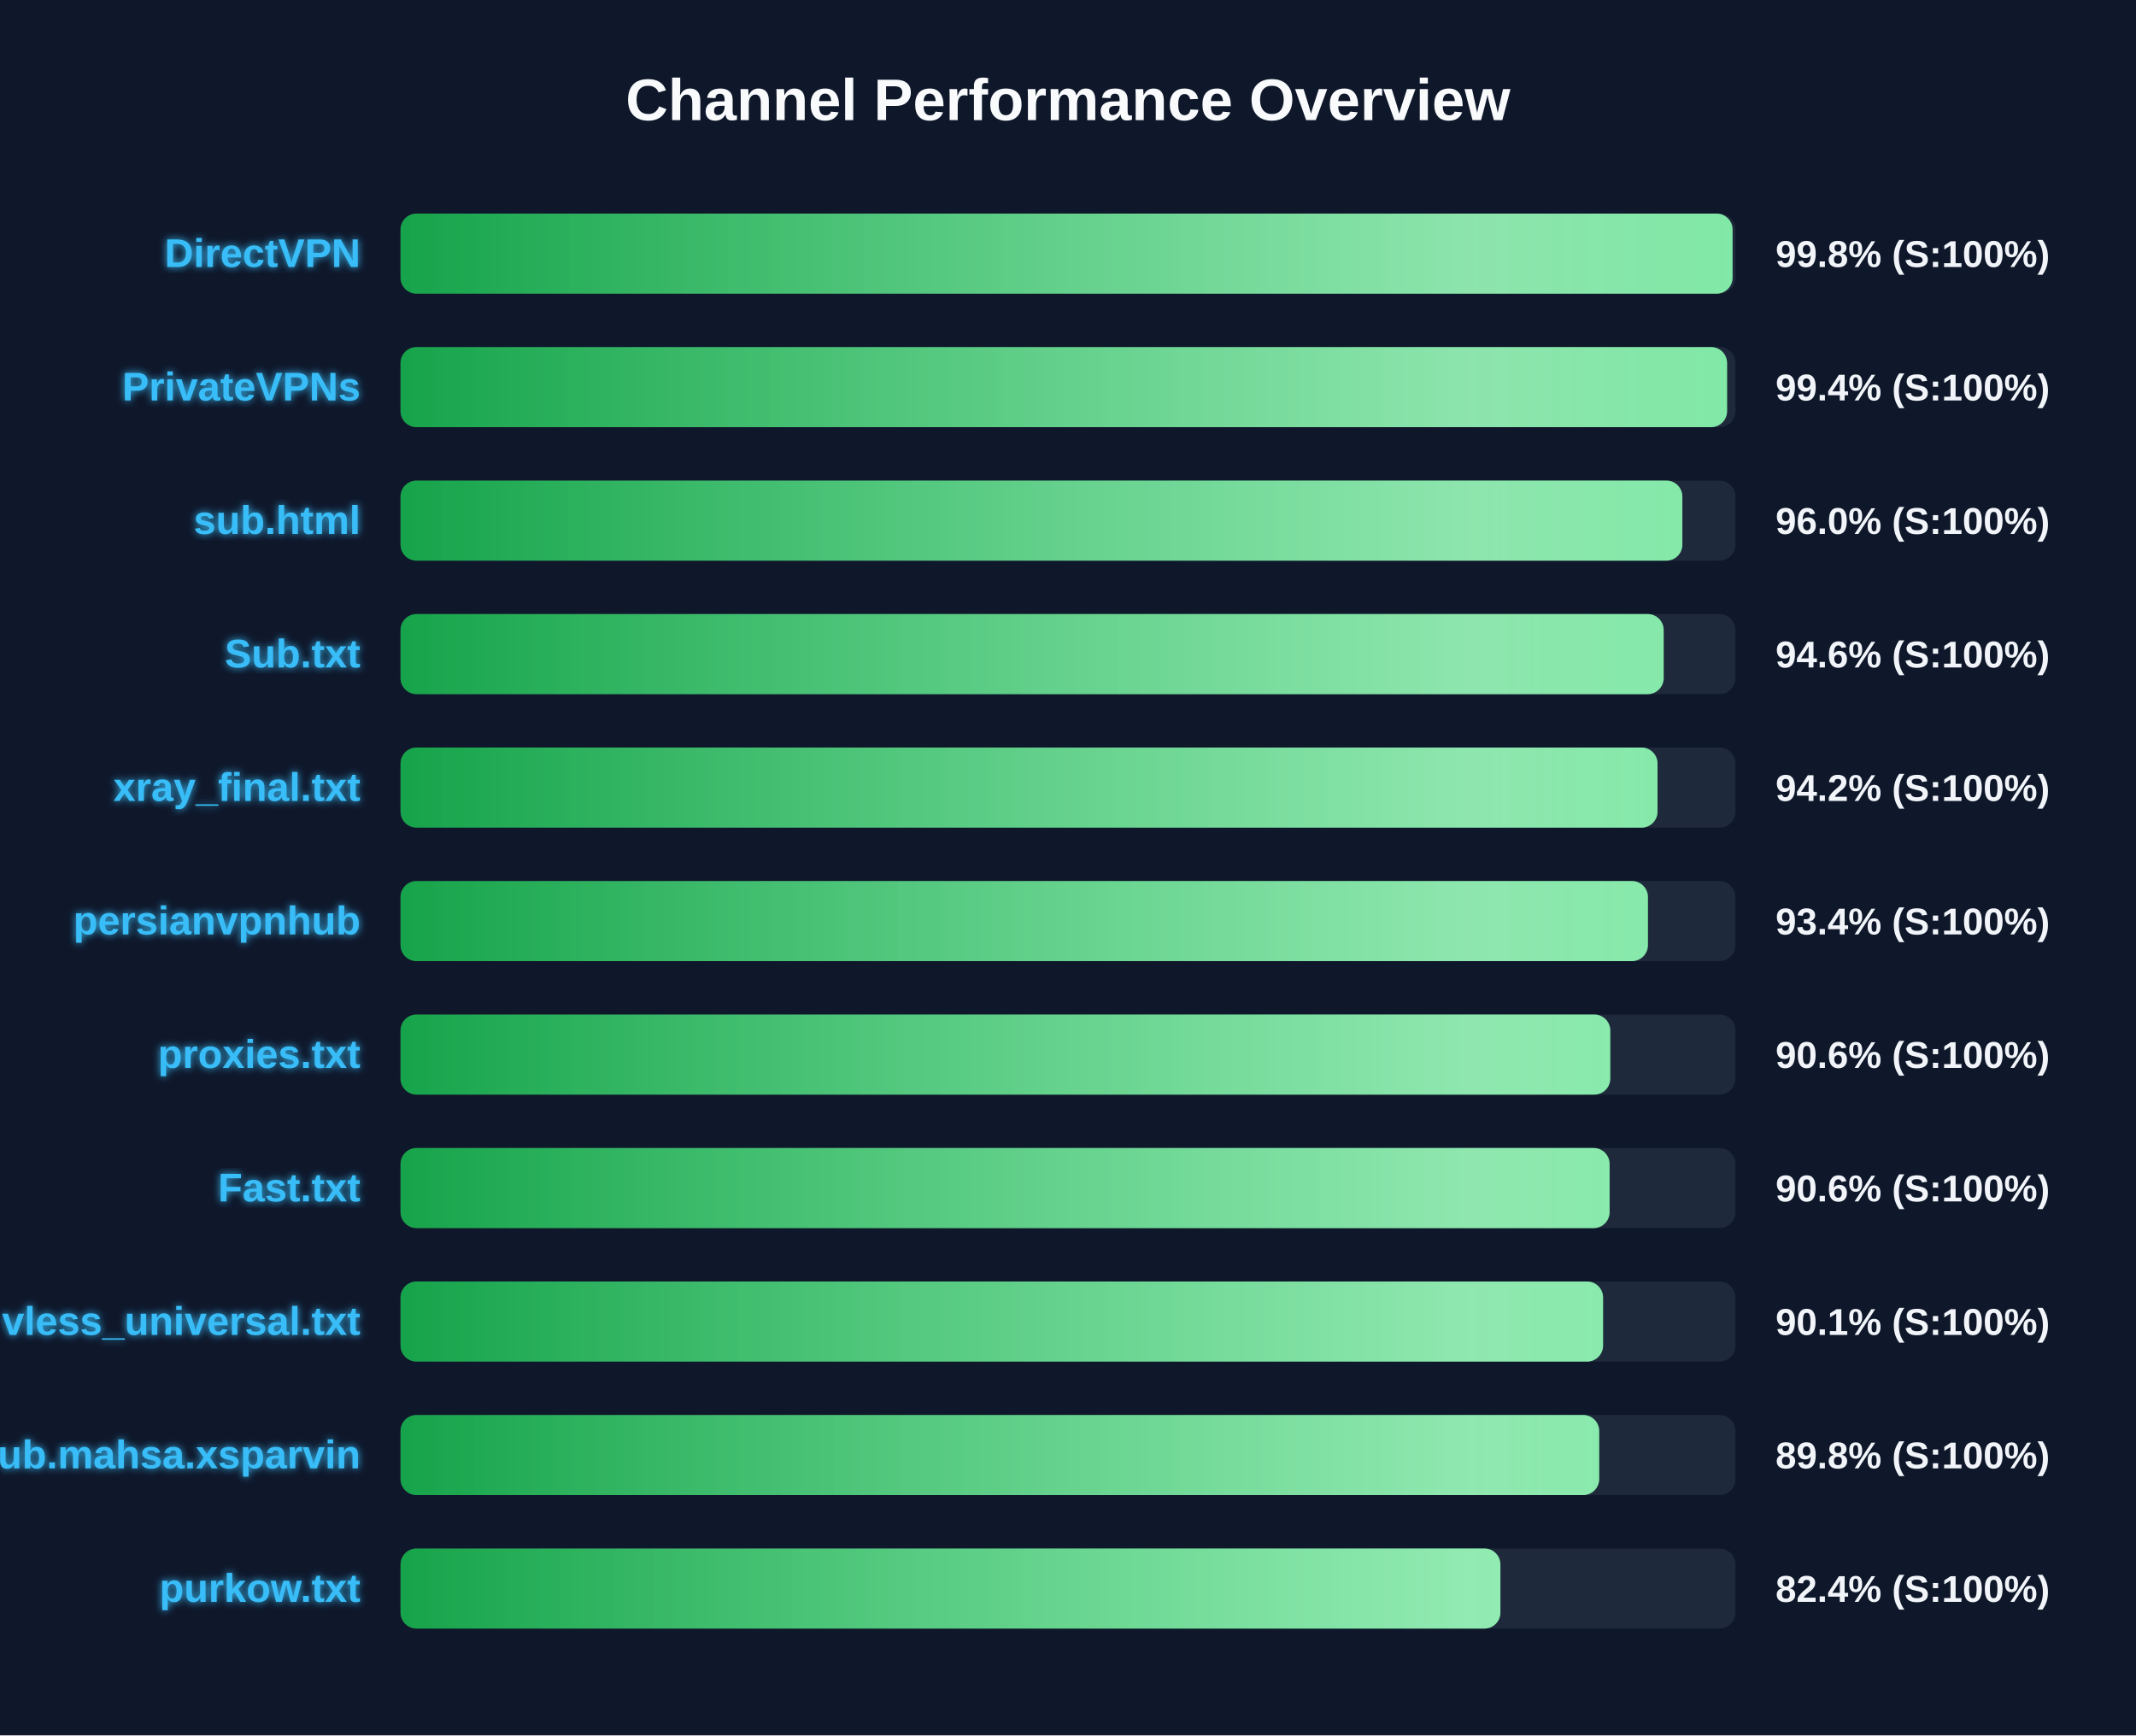
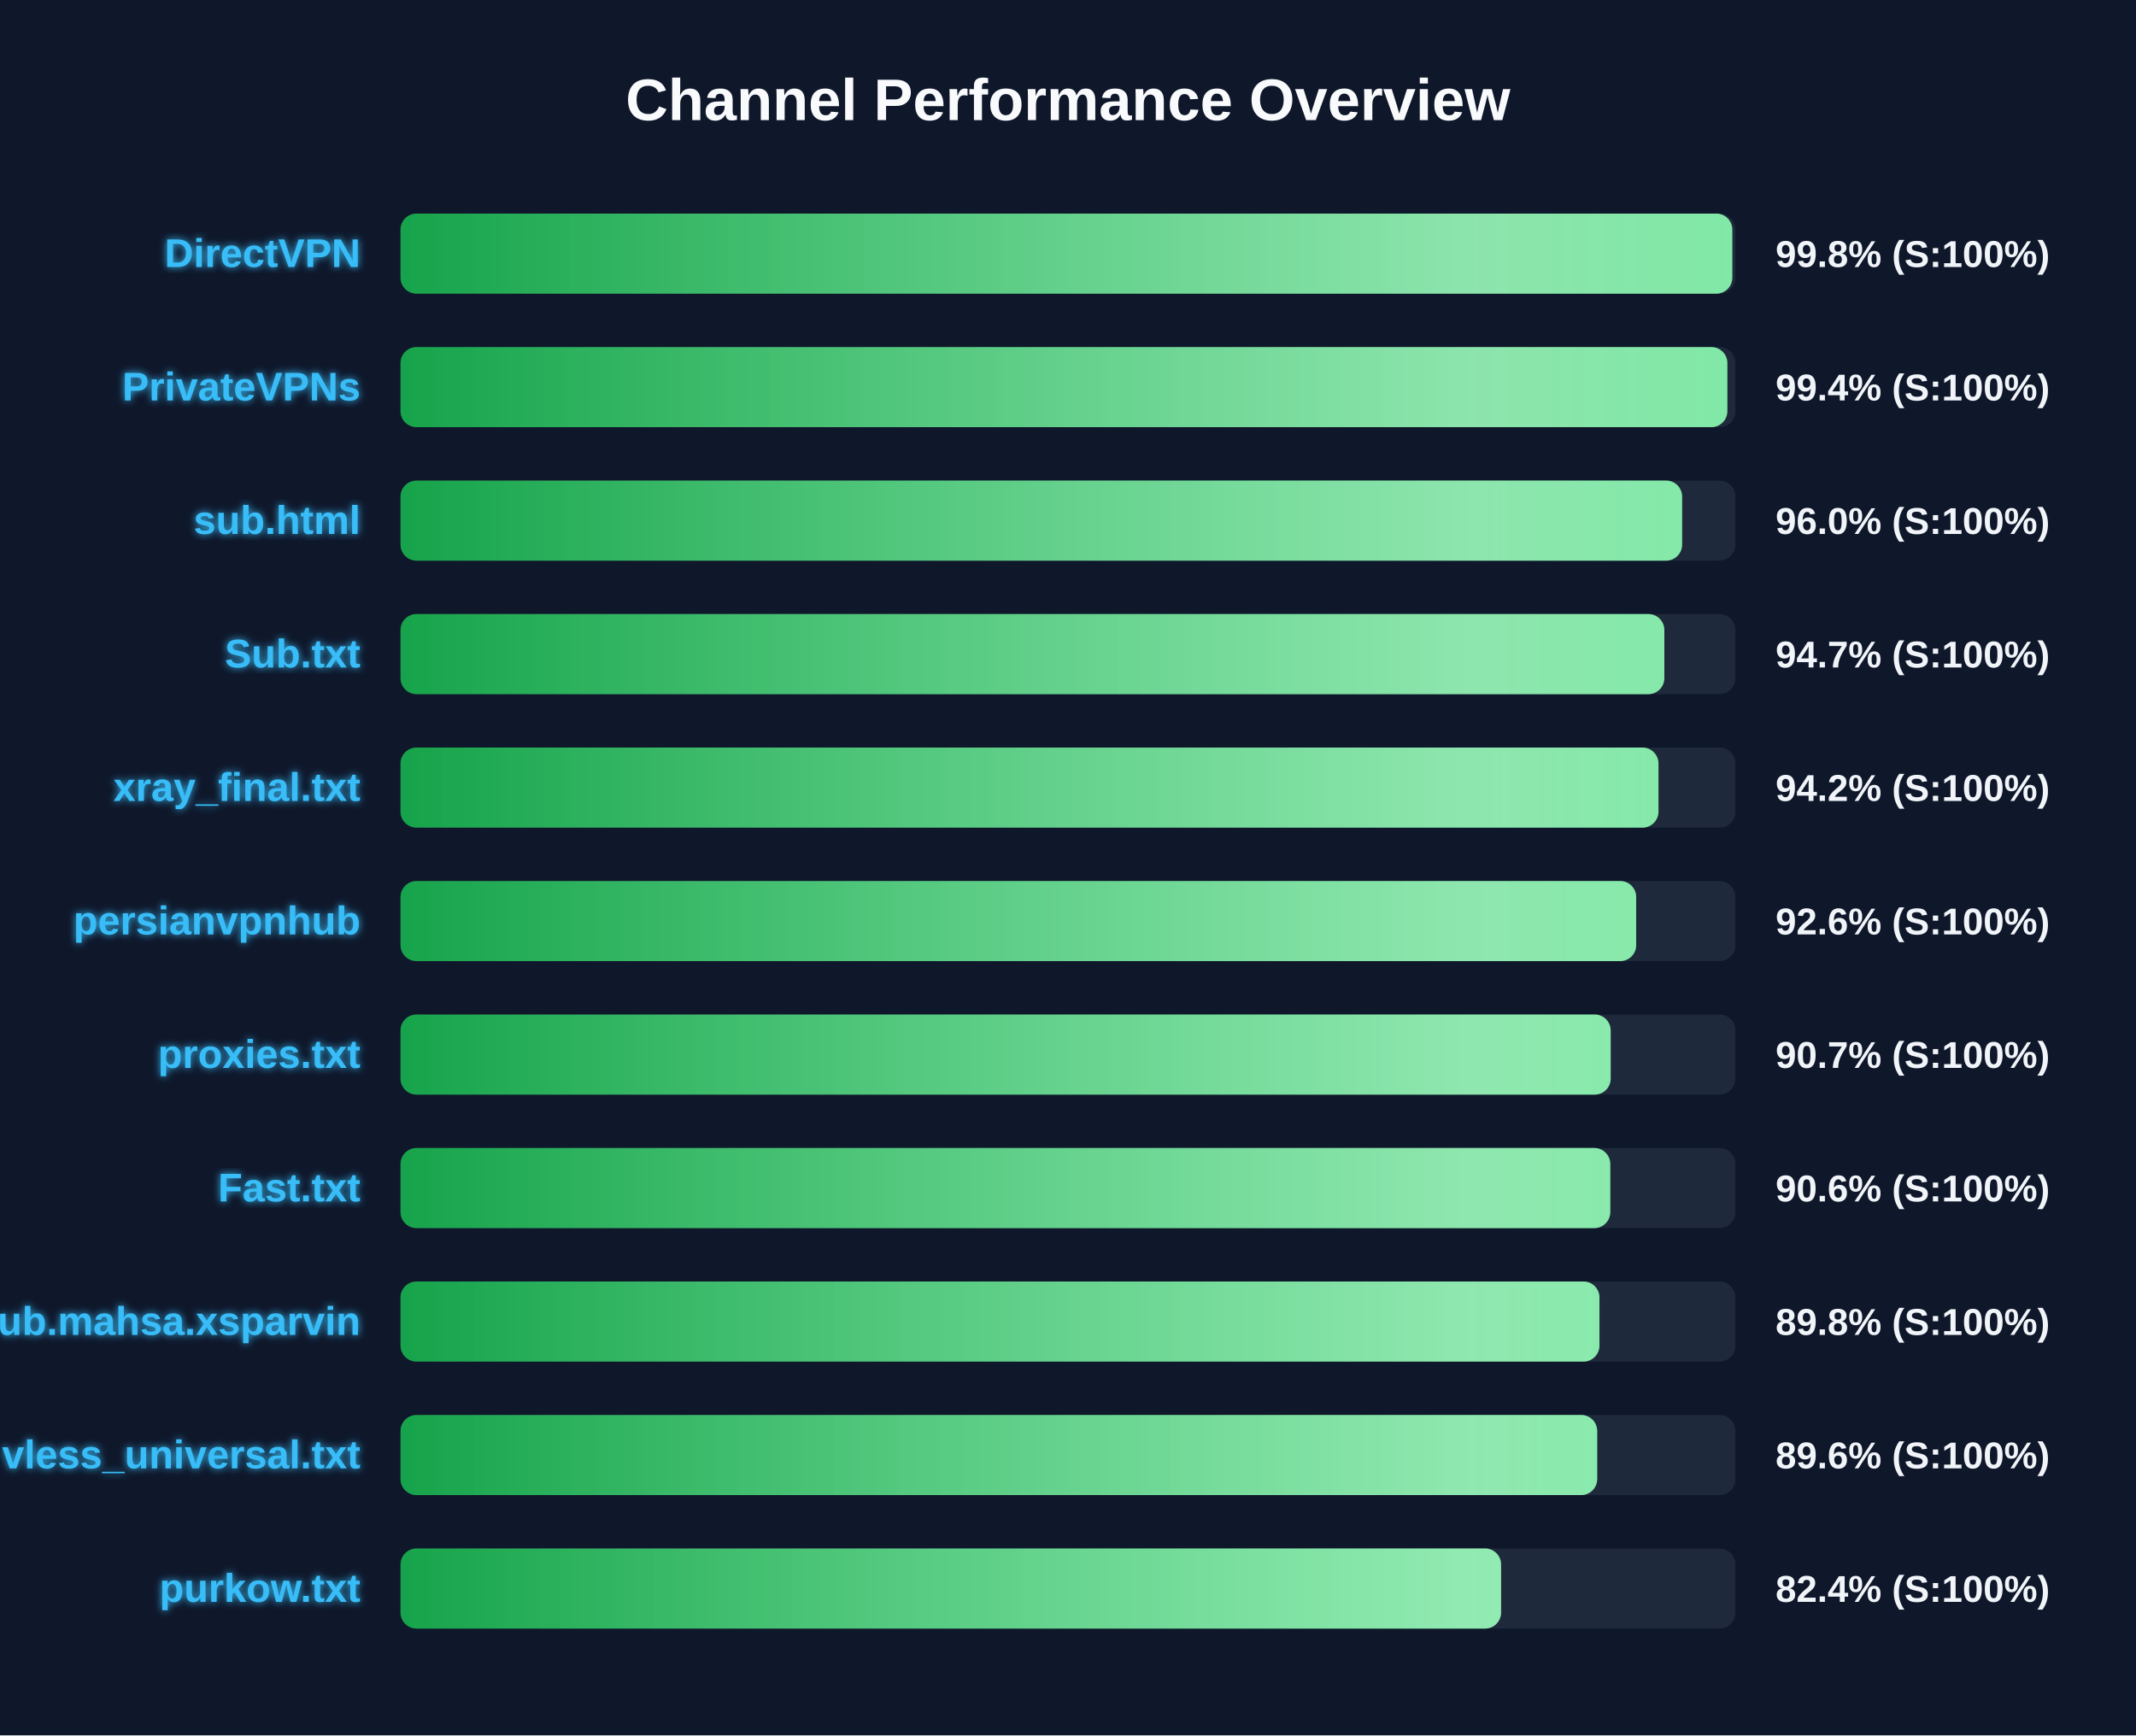
<svg xmlns="http://www.w3.org/2000/svg" width="800" height="650" version="1.1">
  <defs>
    <linearGradient id="grad-green" x1="0%" y1="0%" x2="100%" y2="0%">
      <stop offset="0%" stop-color="#16a34a" />
      <stop offset="100%" stop-color="#4ade80" />
    </linearGradient>
    <linearGradient id="grad-yellow" x1="0%" y1="0%" x2="100%" y2="0%">
      <stop offset="0%" stop-color="#ca8a04" />
      <stop offset="100%" stop-color="#fde047" />
    </linearGradient>
    <linearGradient id="grad-red" x1="0%" y1="0%" x2="100%" y2="0%">
      <stop offset="0%" stop-color="#dc2626" />
      <stop offset="100%" stop-color="#f87171" />
    </linearGradient>
    <linearGradient id="shimmer" x1="0%" y1="0%" x2="100%" y2="0%">
      <stop offset="0%" stop-color="rgba(255,255,255,0)" />
      <stop offset="50%" stop-color="rgba(255,255,255,0.4)" />
      <stop offset="100%" stop-color="rgba(255,255,255,0)" />
    </linearGradient>
    <filter id="glow" x="-20%" y="-20%" width="140%" height="140%">
      <feGaussianBlur stdDeviation="1.5" result="blur" />
      <feComposite in="SourceGraphic" in2="blur" operator="over" />
    </filter>
  </defs>
  <style>
        .bg-rect { fill: #0f172a; }
        .title { font: bold 22px 'Segoe UI', Arial, sans-serif; fill: #f8fafc; }
        .row { font: bold 15px 'Segoe UI', Arial, sans-serif; fill: #38bdf8; filter: url(#glow); }
        .score { font: bold 14px 'Segoe UI', Arial, sans-serif; fill: #f1f5f9; }
        @keyframes shimmer-anim {
            0% { transform: translateX(-100%); }
            100% { transform: translateX(200%); }
        }
        .shimmer-rect {
            animation: shimmer-anim 2.5s infinite linear;
        }
    </style>
  <rect width="100%" height="100%" class="bg-rect" />
  <text x="400" y="45" text-anchor="middle" class="title">Channel Performance Overview</text>
  <rect x="150" y="80" width="500" height="30" fill="#1e293b" rx="6" />
  <clipPath id="clip-0">
-     <rect x="150" y="80" width="498.9" height="30" rx="6" />
+     <rect x="150" y="80" width="498.8" height="30" rx="6" />
  </clipPath>
-   <rect x="150" y="80" width="498.9" height="30" fill="url(#grad-green)" rx="6" />
+   <rect x="150" y="80" width="498.8" height="30" fill="url(#grad-green)" rx="6" />
  <g clip-path="url(#clip-0)">
    <rect x="150" y="80" width="100%" height="30" fill="url(#shimmer)" class="shimmer-rect" />
  </g>
  <text x="135" y="100" text-anchor="end" class="row">DirectVPN</text>
  <text x="665" y="100" text-anchor="start" class="score">99.8% (S:100%)</text>
  <rect x="150" y="130" width="500" height="30" fill="#1e293b" rx="6" />
  <clipPath id="clip-1">
-     <rect x="150" y="130" width="496.85" height="30" rx="6" />
+     <rect x="150" y="130" width="496.95" height="30" rx="6" />
  </clipPath>
-   <rect x="150" y="130" width="496.85" height="30" fill="url(#grad-green)" rx="6" />
+   <rect x="150" y="130" width="496.95" height="30" fill="url(#grad-green)" rx="6" />
  <g clip-path="url(#clip-1)">
    <rect x="150" y="130" width="100%" height="30" fill="url(#shimmer)" class="shimmer-rect" />
  </g>
  <text x="135" y="150" text-anchor="end" class="row">PrivateVPNs</text>
  <text x="665" y="150" text-anchor="start" class="score">99.4% (S:100%)</text>
  <rect x="150" y="180" width="500" height="30" fill="#1e293b" rx="6" />
  <clipPath id="clip-2">
-     <rect x="150" y="180" width="480.1" height="30" rx="6" />
+     <rect x="150" y="180" width="480.0" height="30" rx="6" />
  </clipPath>
-   <rect x="150" y="180" width="480.1" height="30" fill="url(#grad-green)" rx="6" />
+   <rect x="150" y="180" width="480.0" height="30" fill="url(#grad-green)" rx="6" />
  <g clip-path="url(#clip-2)">
    <rect x="150" y="180" width="100%" height="30" fill="url(#shimmer)" class="shimmer-rect" />
  </g>
  <text x="135" y="200" text-anchor="end" class="row">sub.html</text>
  <text x="665" y="200" text-anchor="start" class="score">96.0% (S:100%)</text>
  <rect x="150" y="230" width="500" height="30" fill="#1e293b" rx="6" />
  <clipPath id="clip-3">
-     <rect x="150" y="230" width="473.1" height="30" rx="6" />
+     <rect x="150" y="230" width="473.35" height="30" rx="6" />
  </clipPath>
-   <rect x="150" y="230" width="473.1" height="30" fill="url(#grad-green)" rx="6" />
+   <rect x="150" y="230" width="473.35" height="30" fill="url(#grad-green)" rx="6" />
  <g clip-path="url(#clip-3)">
    <rect x="150" y="230" width="100%" height="30" fill="url(#shimmer)" class="shimmer-rect" />
  </g>
  <text x="135" y="250" text-anchor="end" class="row">Sub.txt</text>
-   <text x="665" y="250" text-anchor="start" class="score">94.6% (S:100%)</text>
+   <text x="665" y="250" text-anchor="start" class="score">94.7% (S:100%)</text>
  <rect x="150" y="280" width="500" height="30" fill="#1e293b" rx="6" />
  <clipPath id="clip-4">
-     <rect x="150" y="280" width="470.8" height="30" rx="6" />
+     <rect x="150" y="280" width="471.15" height="30" rx="6" />
  </clipPath>
-   <rect x="150" y="280" width="470.8" height="30" fill="url(#grad-green)" rx="6" />
+   <rect x="150" y="280" width="471.15" height="30" fill="url(#grad-green)" rx="6" />
  <g clip-path="url(#clip-4)">
    <rect x="150" y="280" width="100%" height="30" fill="url(#shimmer)" class="shimmer-rect" />
  </g>
  <text x="135" y="300" text-anchor="end" class="row">xray_final.txt</text>
  <text x="665" y="300" text-anchor="start" class="score">94.2% (S:100%)</text>
  <rect x="150" y="330" width="500" height="30" fill="#1e293b" rx="6" />
  <clipPath id="clip-5">
-     <rect x="150" y="330" width="467.2" height="30" rx="6" />
+     <rect x="150" y="330" width="462.8" height="30" rx="6" />
  </clipPath>
-   <rect x="150" y="330" width="467.2" height="30" fill="url(#grad-green)" rx="6" />
+   <rect x="150" y="330" width="462.8" height="30" fill="url(#grad-green)" rx="6" />
  <g clip-path="url(#clip-5)">
    <rect x="150" y="330" width="100%" height="30" fill="url(#shimmer)" class="shimmer-rect" />
  </g>
  <text x="135" y="350" text-anchor="end" class="row">persianvpnhub</text>
-   <text x="665" y="350" text-anchor="start" class="score">93.4% (S:100%)</text>
+   <text x="665" y="350" text-anchor="start" class="score">92.6% (S:100%)</text>
  <rect x="150" y="380" width="500" height="30" fill="#1e293b" rx="6" />
  <clipPath id="clip-6">
-     <rect x="150" y="380" width="453.1" height="30" rx="6" />
+     <rect x="150" y="380" width="453.25" height="30" rx="6" />
  </clipPath>
-   <rect x="150" y="380" width="453.1" height="30" fill="url(#grad-green)" rx="6" />
+   <rect x="150" y="380" width="453.25" height="30" fill="url(#grad-green)" rx="6" />
  <g clip-path="url(#clip-6)">
    <rect x="150" y="380" width="100%" height="30" fill="url(#shimmer)" class="shimmer-rect" />
  </g>
  <text x="135" y="400" text-anchor="end" class="row">proxies.txt</text>
-   <text x="665" y="400" text-anchor="start" class="score">90.6% (S:100%)</text>
+   <text x="665" y="400" text-anchor="start" class="score">90.7% (S:100%)</text>
  <rect x="150" y="430" width="500" height="30" fill="#1e293b" rx="6" />
  <clipPath id="clip-7">
-     <rect x="150" y="430" width="452.85" height="30" rx="6" />
+     <rect x="150" y="430" width="453.1" height="30" rx="6" />
  </clipPath>
-   <rect x="150" y="430" width="452.85" height="30" fill="url(#grad-green)" rx="6" />
+   <rect x="150" y="430" width="453.1" height="30" fill="url(#grad-green)" rx="6" />
  <g clip-path="url(#clip-7)">
    <rect x="150" y="430" width="100%" height="30" fill="url(#shimmer)" class="shimmer-rect" />
  </g>
  <text x="135" y="450" text-anchor="end" class="row">Fast.txt</text>
  <text x="665" y="450" text-anchor="start" class="score">90.6% (S:100%)</text>
  <rect x="150" y="480" width="500" height="30" fill="#1e293b" rx="6" />
  <clipPath id="clip-8">
-     <rect x="150" y="480" width="450.4" height="30" rx="6" />
+     <rect x="150" y="480" width="449.05" height="30" rx="6" />
  </clipPath>
-   <rect x="150" y="480" width="450.4" height="30" fill="url(#grad-green)" rx="6" />
+   <rect x="150" y="480" width="449.05" height="30" fill="url(#grad-green)" rx="6" />
  <g clip-path="url(#clip-8)">
    <rect x="150" y="480" width="100%" height="30" fill="url(#shimmer)" class="shimmer-rect" />
  </g>
-   <text x="135" y="500" text-anchor="end" class="row">vless_universal.txt</text>
-   <text x="665" y="500" text-anchor="start" class="score">90.1% (S:100%)</text>
+   <text x="135" y="500" text-anchor="end" class="row">Sub.mahsa.xsparvin</text>
+   <text x="665" y="500" text-anchor="start" class="score">89.8% (S:100%)</text>
  <rect x="150" y="530" width="500" height="30" fill="#1e293b" rx="6" />
  <clipPath id="clip-9">
-     <rect x="150" y="530" width="448.95" height="30" rx="6" />
+     <rect x="150" y="530" width="448.2" height="30" rx="6" />
  </clipPath>
-   <rect x="150" y="530" width="448.95" height="30" fill="url(#grad-green)" rx="6" />
+   <rect x="150" y="530" width="448.2" height="30" fill="url(#grad-green)" rx="6" />
  <g clip-path="url(#clip-9)">
    <rect x="150" y="530" width="100%" height="30" fill="url(#shimmer)" class="shimmer-rect" />
  </g>
-   <text x="135" y="550" text-anchor="end" class="row">Sub.mahsa.xsparvin</text>
-   <text x="665" y="550" text-anchor="start" class="score">89.8% (S:100%)</text>
+   <text x="135" y="550" text-anchor="end" class="row">vless_universal.txt</text>
+   <text x="665" y="550" text-anchor="start" class="score">89.6% (S:100%)</text>
  <rect x="150" y="580" width="500" height="30" fill="#1e293b" rx="6" />
  <clipPath id="clip-10">
-     <rect x="150" y="580" width="411.95" height="30" rx="6" />
+     <rect x="150" y="580" width="412.2" height="30" rx="6" />
  </clipPath>
-   <rect x="150" y="580" width="411.95" height="30" fill="url(#grad-green)" rx="6" />
+   <rect x="150" y="580" width="412.2" height="30" fill="url(#grad-green)" rx="6" />
  <g clip-path="url(#clip-10)">
    <rect x="150" y="580" width="100%" height="30" fill="url(#shimmer)" class="shimmer-rect" />
  </g>
  <text x="135" y="600" text-anchor="end" class="row">purkow.txt</text>
  <text x="665" y="600" text-anchor="start" class="score">82.4% (S:100%)</text>
</svg>
